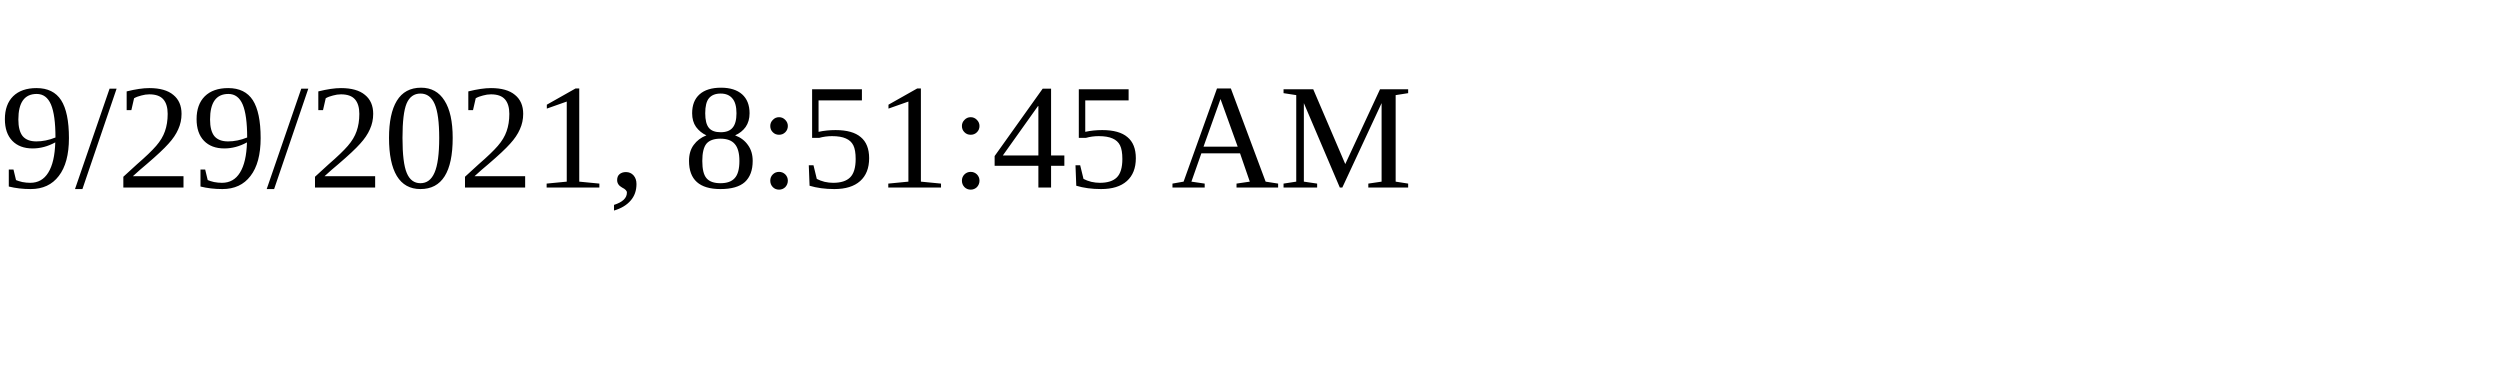
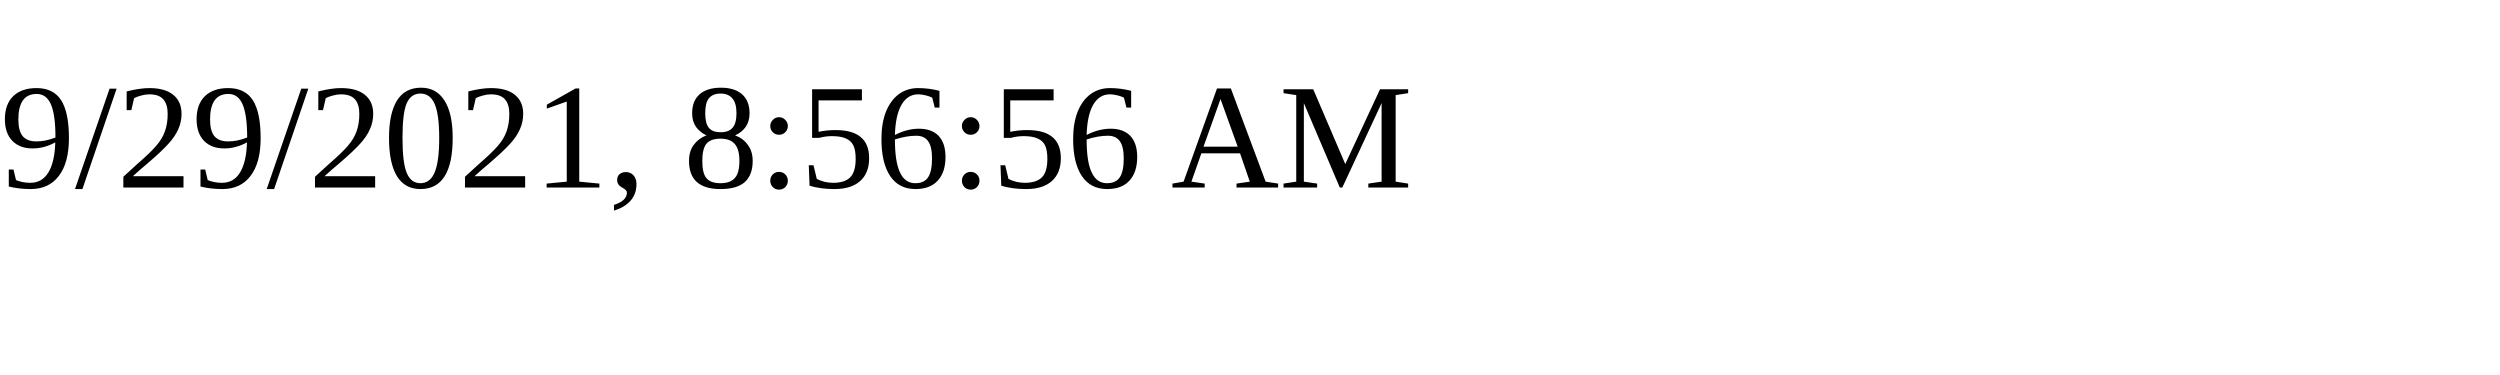
<svg xmlns="http://www.w3.org/2000/svg" height="30" width="200">
-   <text x="0" y="15">9/29/2021, 8:51:45 AM</text>
+   <text x="0" y="15">9/29/2021, 8:56:56 AM</text>
</svg>
